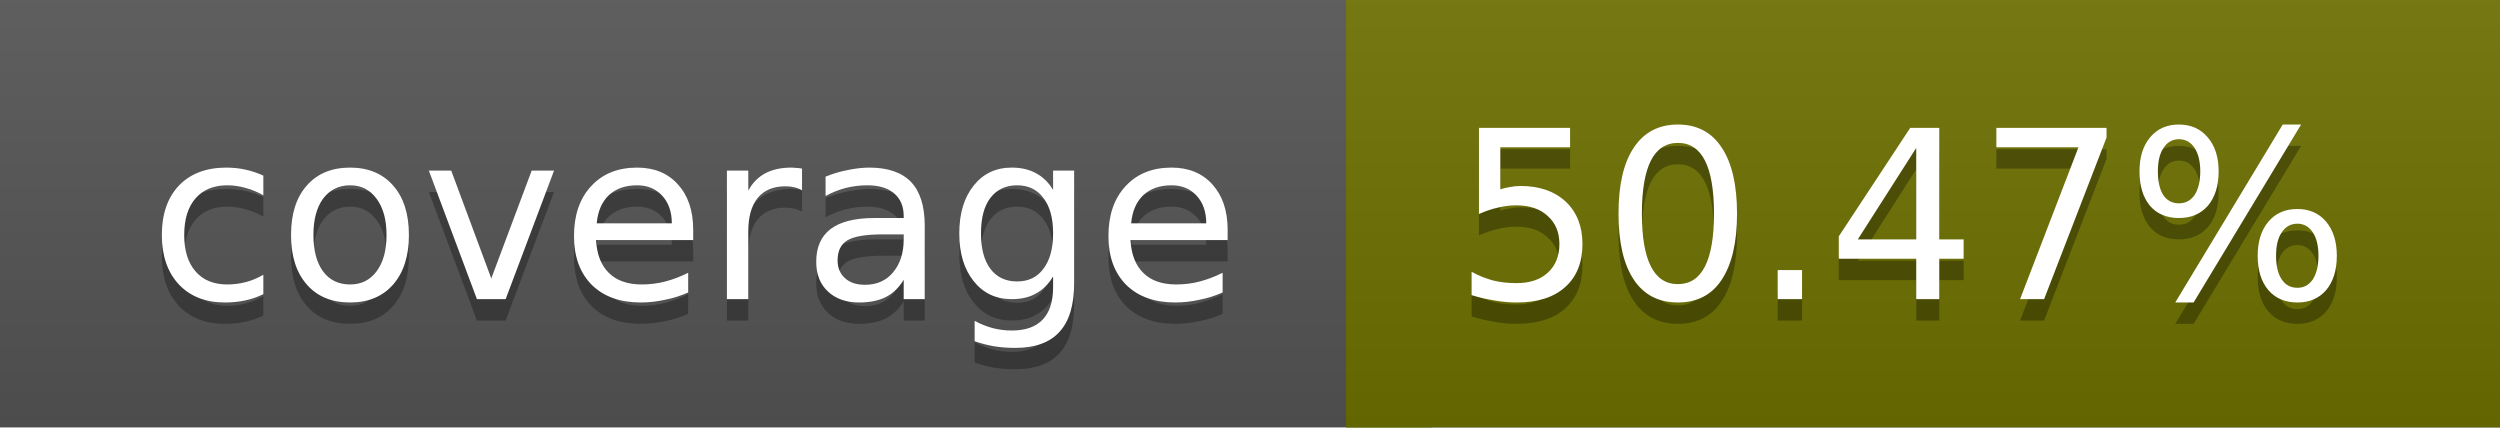
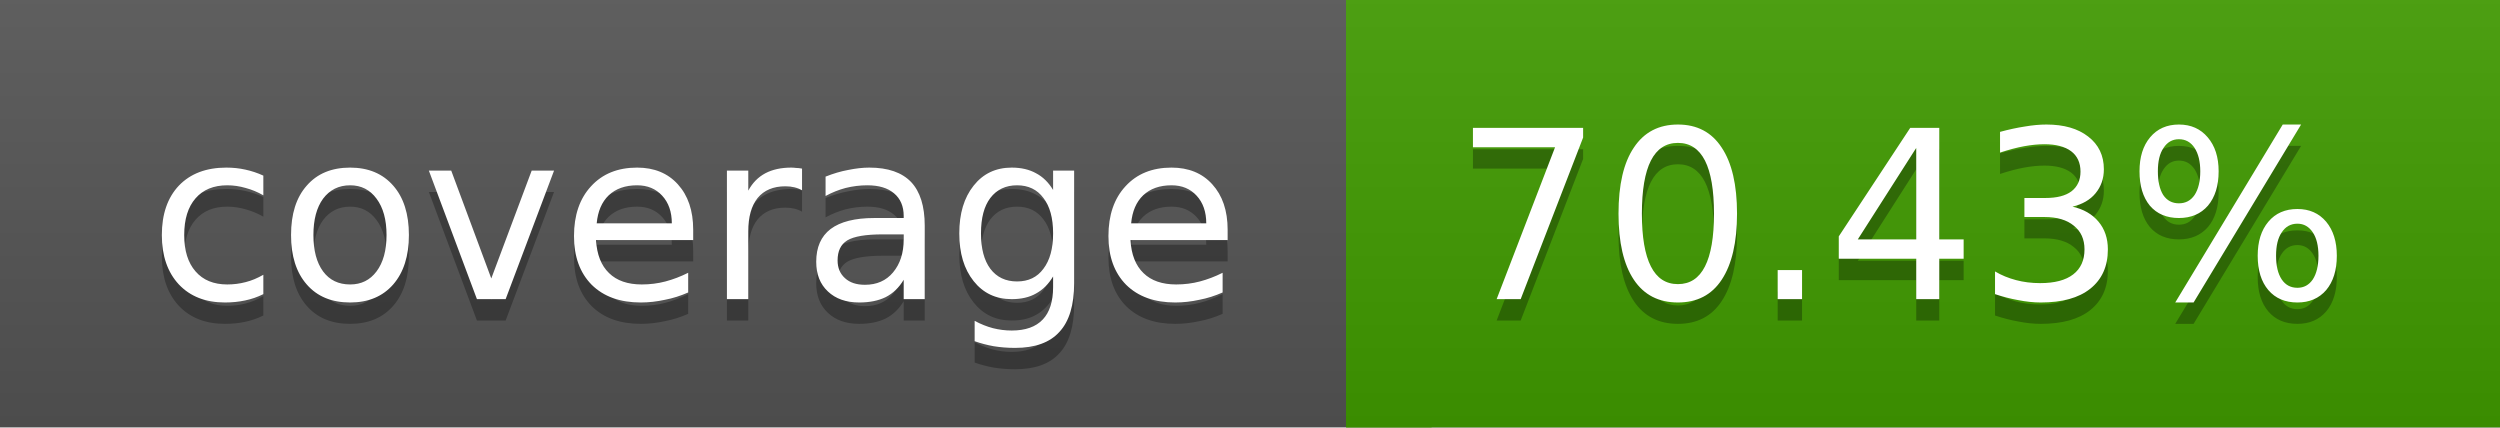
<svg xmlns="http://www.w3.org/2000/svg" width="117" height="20">
  <linearGradient id="a" x2="0" y2="100%">
    <stop offset="0" stop-color="#bbb" stop-opacity=".1" />
    <stop offset="1" stop-opacity=".1" />
  </linearGradient>
  <rect rx="0" width="117" height="20" fill="#555" />
-   <rect rx="0" x="63" width="54" height="20" fill="#6d7000" />
-   <path fill="#6d7000" d="M63 0h4v20h-4z" />
+   <rect rx="0" x="63" width="54" height="20" fill="#419c00" />
+   <path fill="#419c00" d="M63 0h4v20h-4z" />
  <rect rx="0" width="117" height="20" fill="url(#a)" />
  <g fill="#fff" text-anchor="middle" font-family="DejaVu Sans,Verdana,Geneva,sans-serif" font-size="11">
    <text x="32.5" y="15" fill="#010101" fill-opacity=".3">coverage</text>
    <text x="32.5" y="14">coverage</text>
-     <text x="89" y="15" fill="#010101" fill-opacity=".3">50.47%</text>
-     <text x="89" y="14">50.47%</text>
+     <text x="89" y="15" fill="#010101" fill-opacity=".3">70.43%</text>
+     <text x="89" y="14">70.43%</text>
  </g>
</svg>
